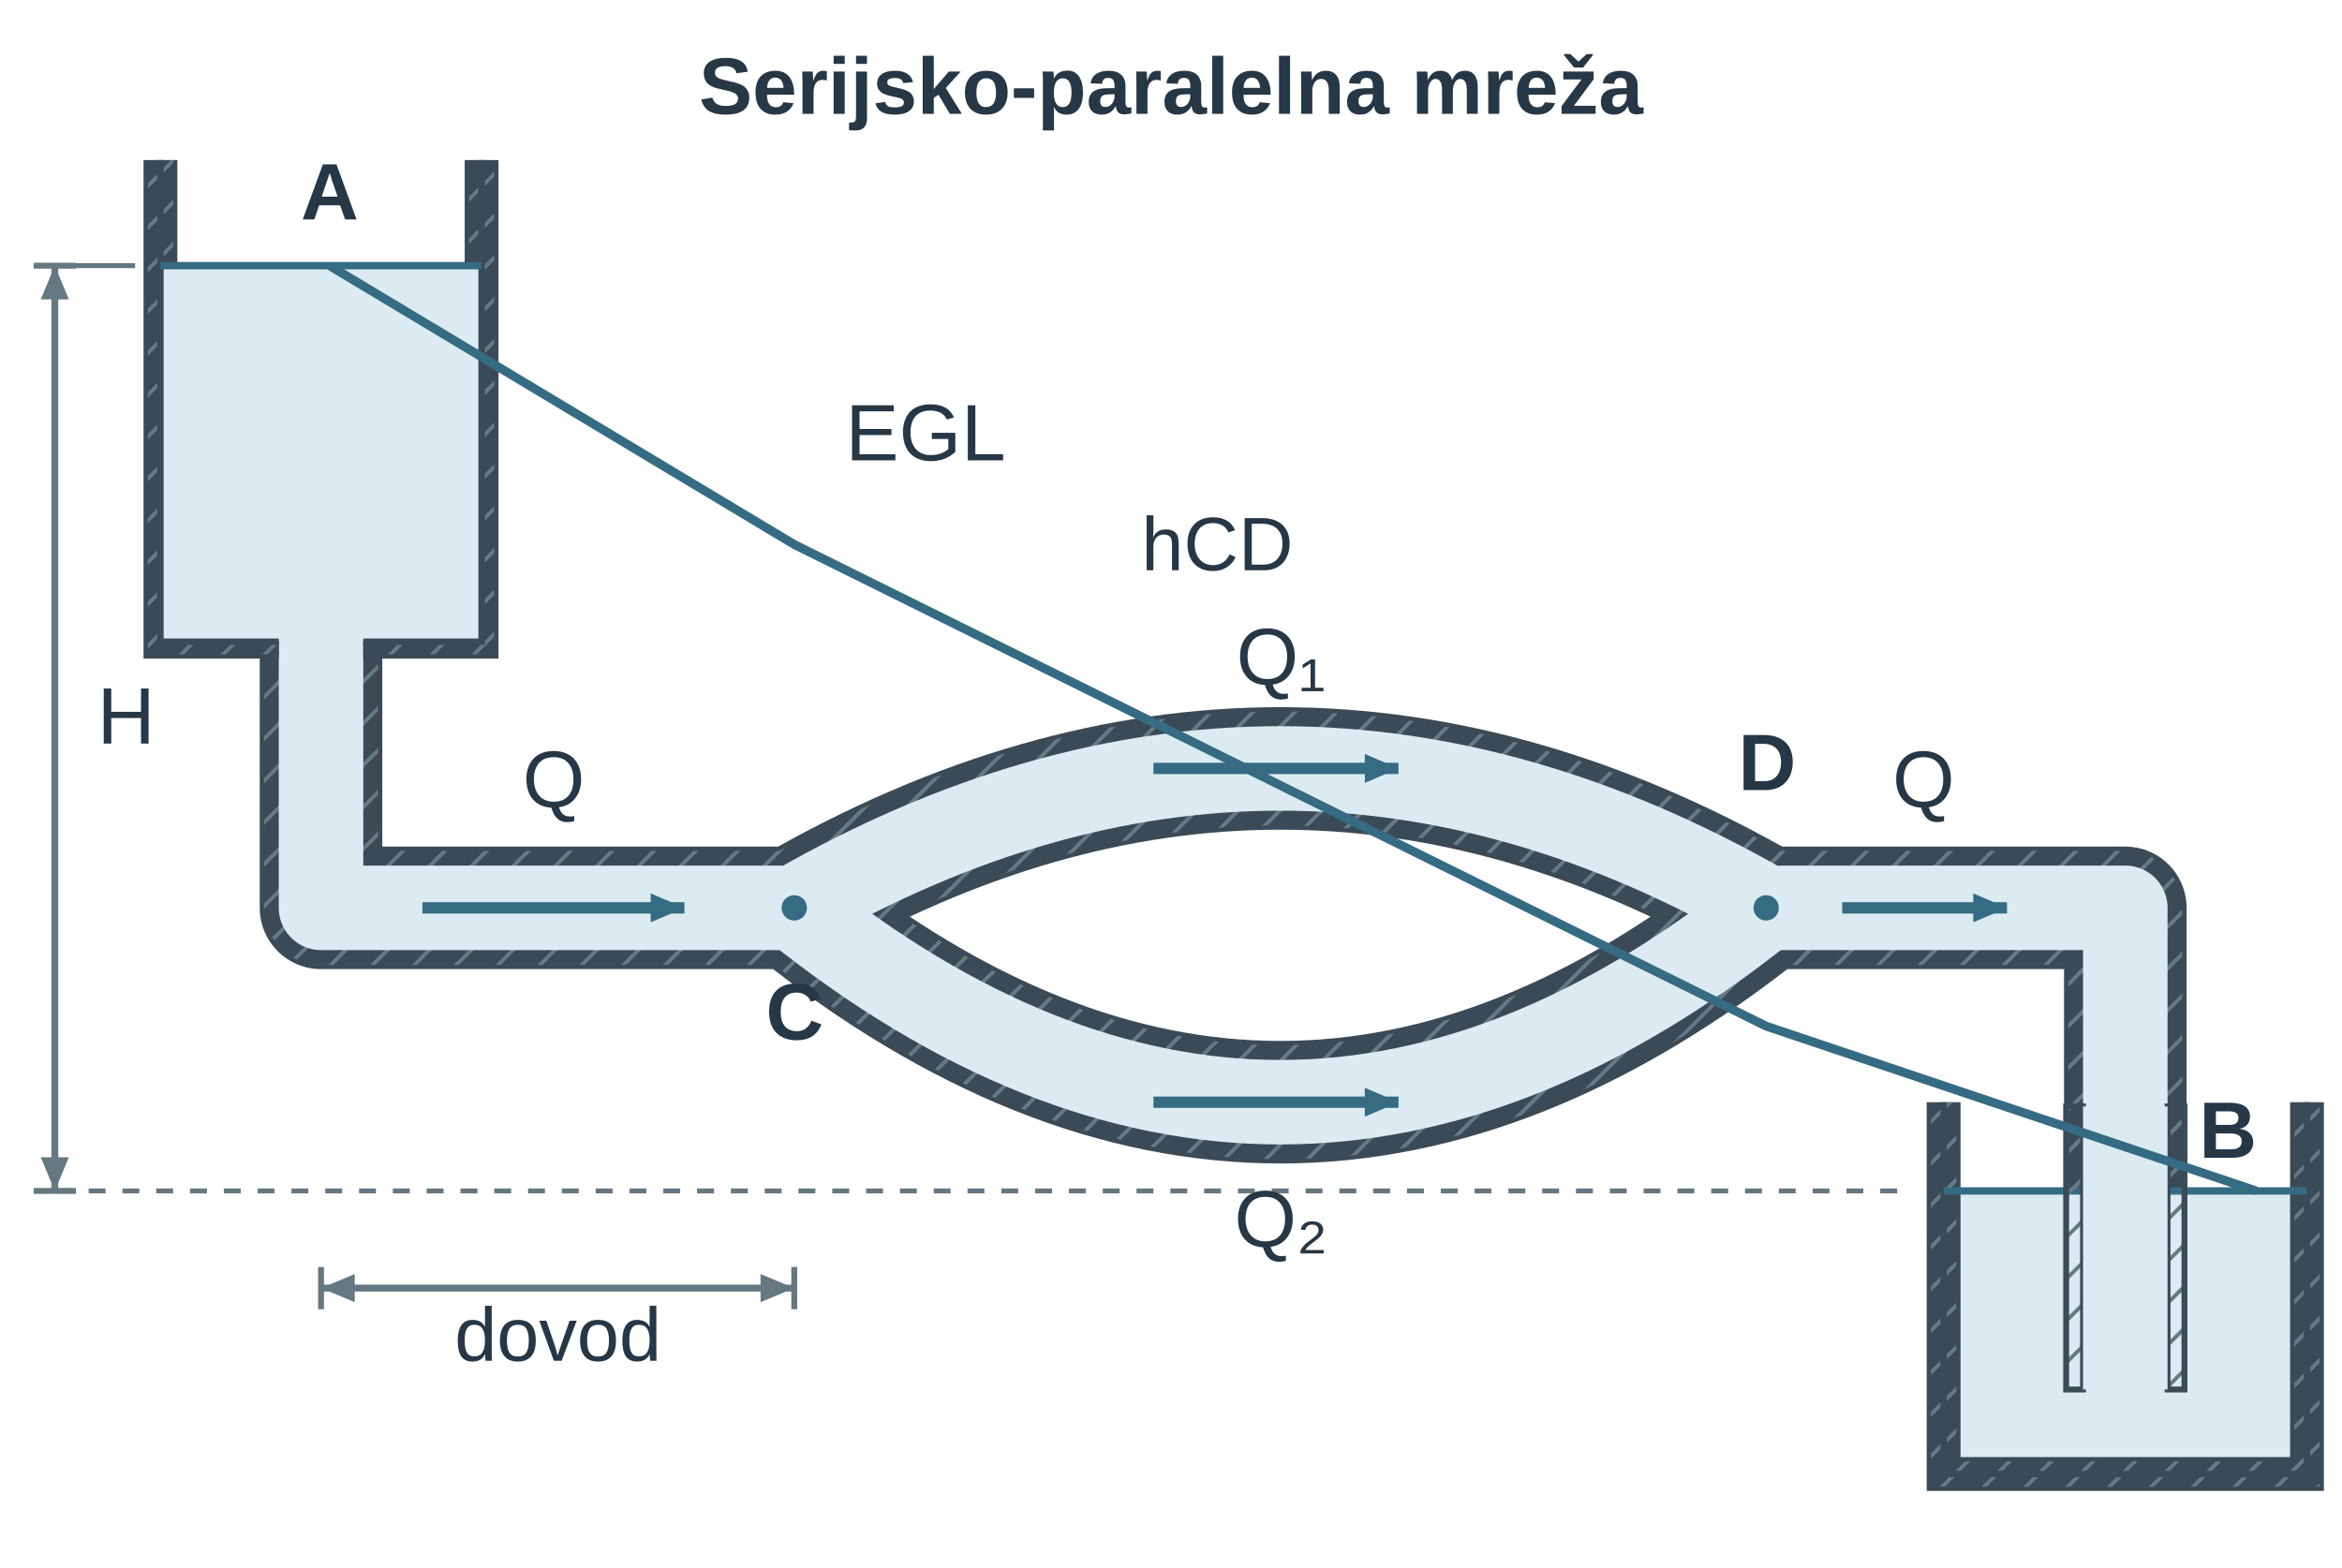
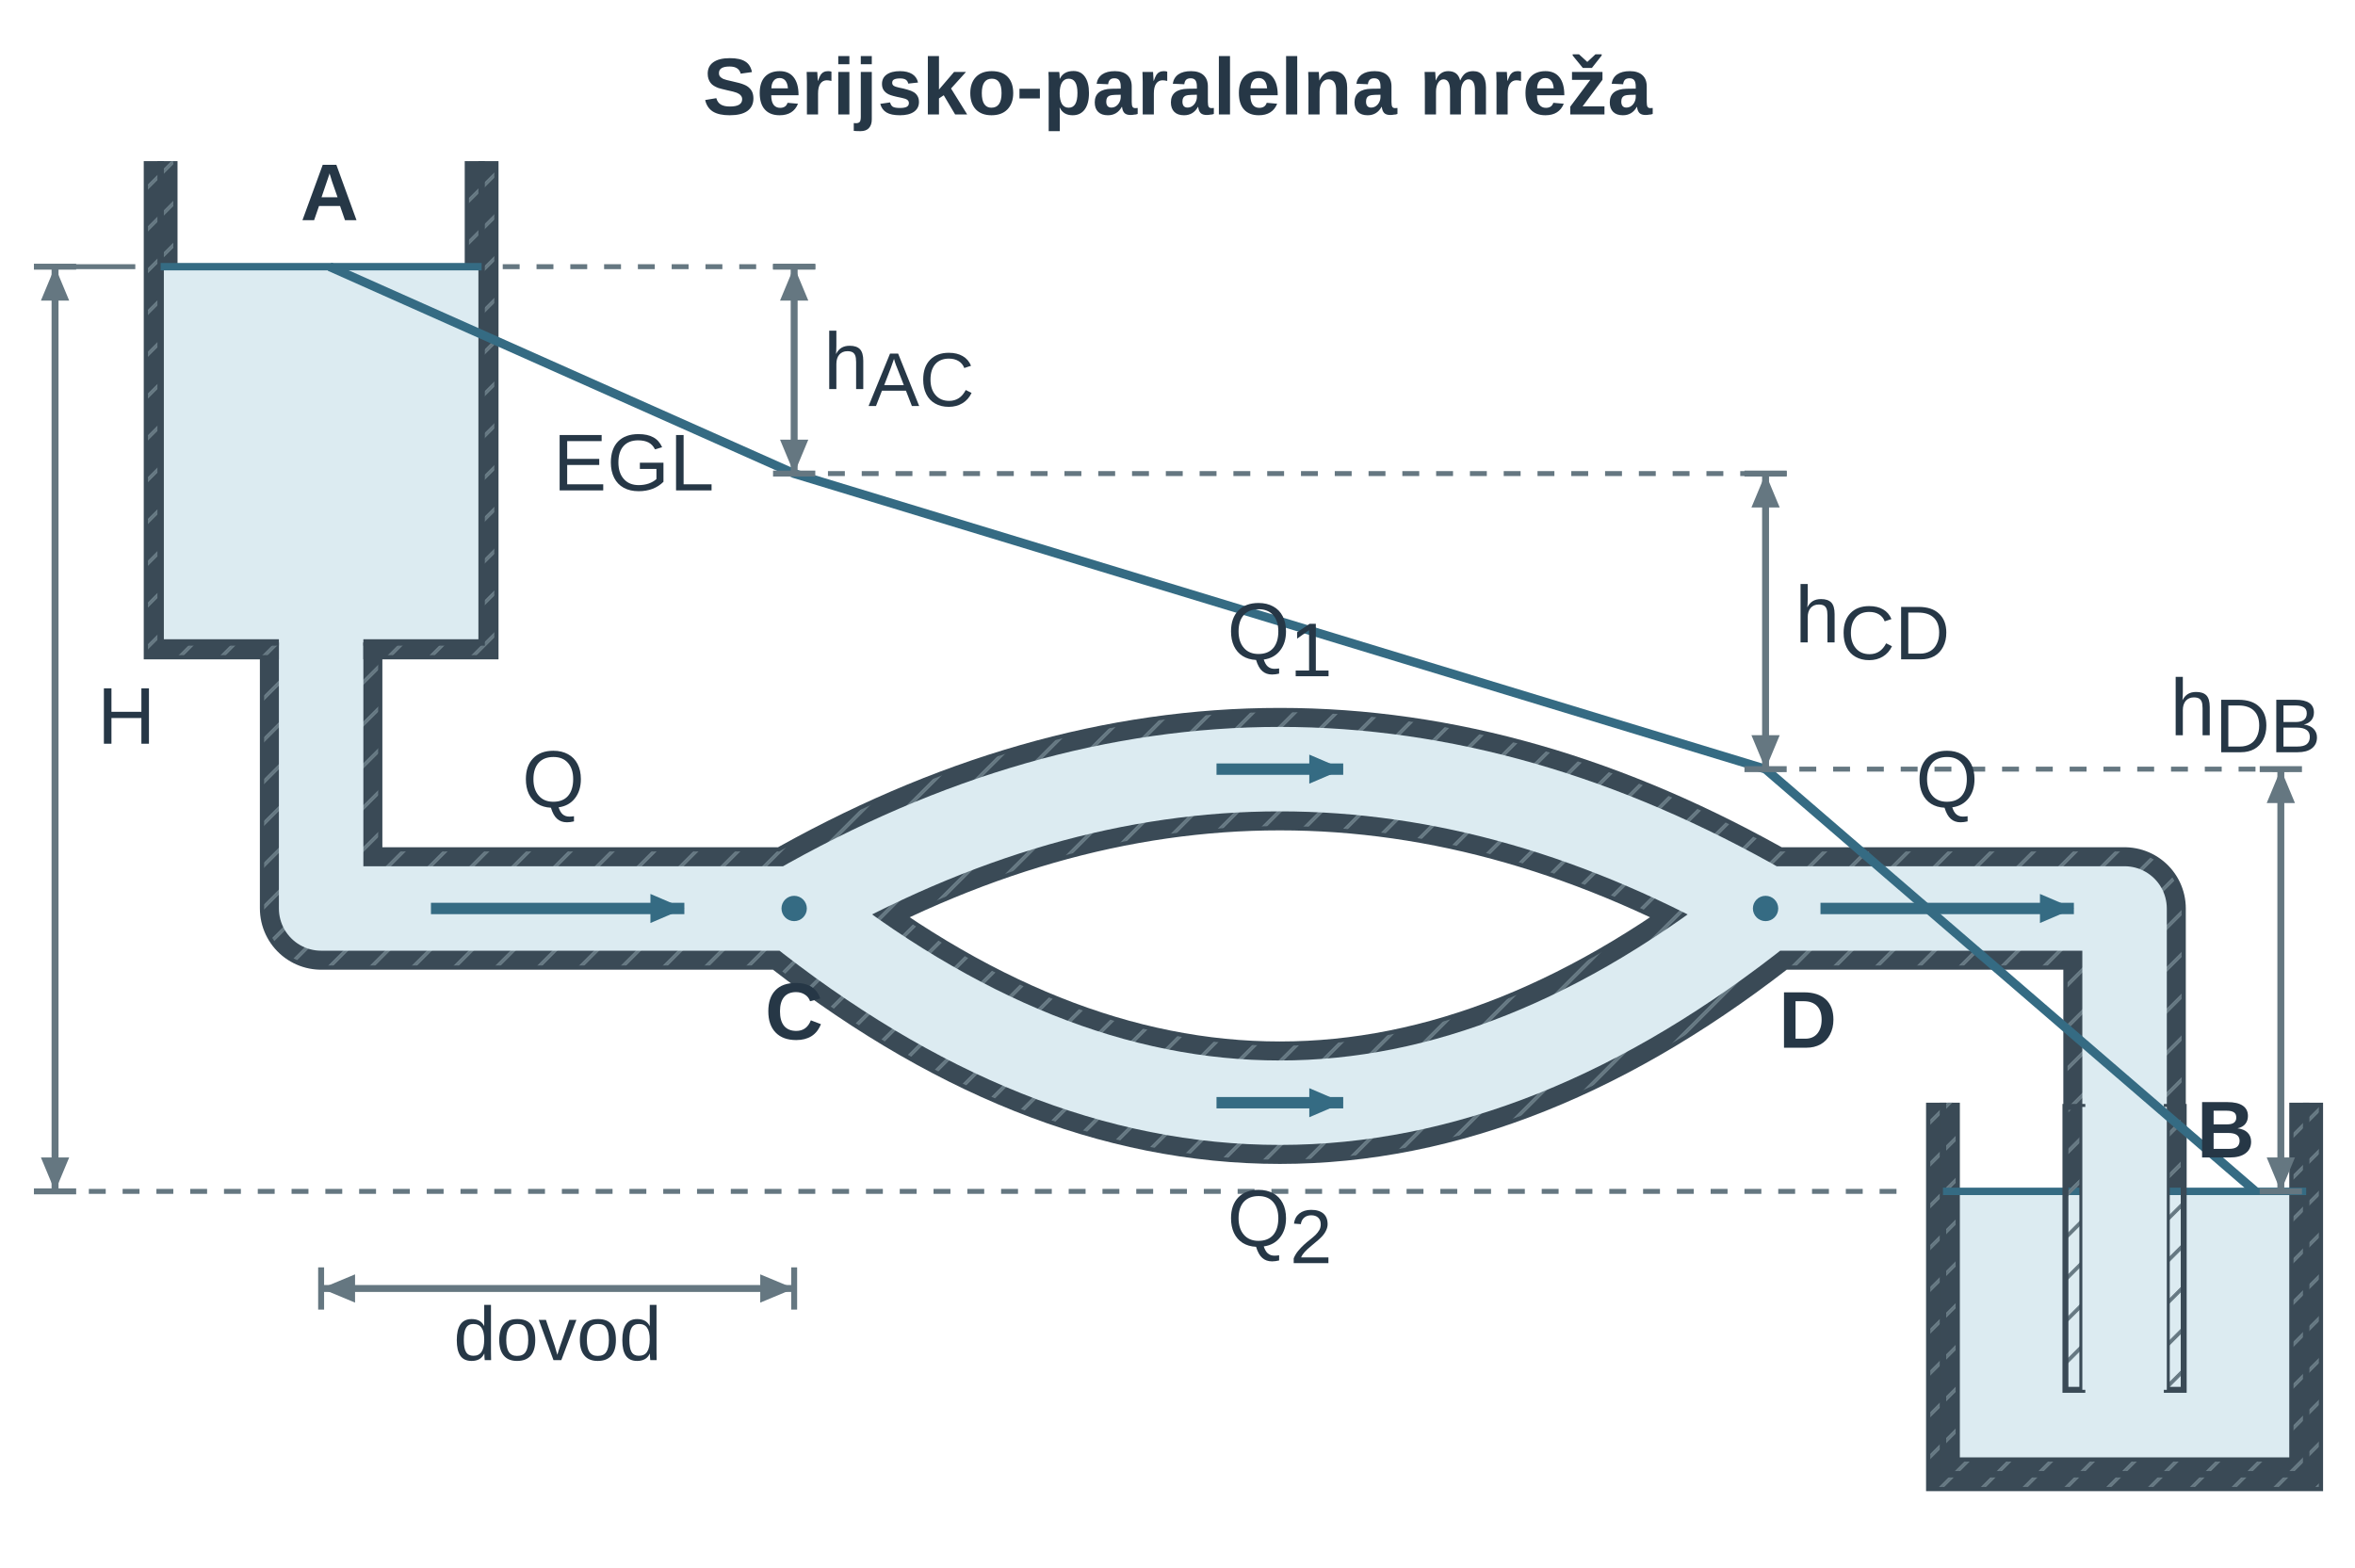
- <svg xmlns="http://www.w3.org/2000/svg" width="277.682pt" height="185.894pt" viewBox="0 0 277.682 185.894" role="img">
+ <svg xmlns="http://www.w3.org/2000/svg" width="277.682pt" height="184.865pt" viewBox="0 0 277.682 184.865" role="img">
  <defs>
    <pattern id="u13net_hatch" width="7" height="7" patternUnits="userSpaceOnUse" patternTransform="rotate(45)">
      <line x1="0" y1="0" x2="0" y2="7" stroke="#657781" stroke-width="1.8" />
    </pattern>
    <marker id="u13net_v" markerWidth="7" markerHeight="6" refX="7" refY="3" orient="auto">
      <path d="M0 0 L7 3 L0 6 Z" fill="#356b83" />
    </marker>
    <marker id="u13net_dim" markerWidth="6" markerHeight="5" refX="6" refY="2.5" orient="auto-start-reverse">
      <path d="M0 0 L6 2.5 L0 5 Z" fill="#657781" />
    </marker>
    <marker id="u13net_dimSmall" markerWidth="3" markerHeight="3" refX="3" refY="1.5" orient="auto-start-reverse">
      <path d="M0 0 L3 1.5 L0 3 Z" fill="#356b83" />
    </marker>
    <marker id="u13net_forceMarker" markerWidth="7" markerHeight="6" refX="7" refY="3" orient="auto">
      <path d="M0 0 L7 3 L0 6 Z" fill="#356b83" />
    </marker>
    <marker id="u13net_pressureMarker" markerWidth="7" markerHeight="6" refX="7" refY="3" orient="auto">
      <path d="M0 0 L7 3 L0 6 Z" fill="#356b83" />
    </marker>
    <marker id="u13net_reactionMarker" markerWidth="7" markerHeight="6" refX="7" refY="3" orient="auto">
      <path d="M0 0 L7 3 L0 6 Z" fill="#356b83" />
    </marker>
    <marker id="u13net_axisMarker" markerWidth="7" markerHeight="6" refX="7" refY="3" orient="auto">
      <path d="M0 0 L7 3 L0 6 Z" fill="#3a4a56" />
    </marker>
  </defs>
  <g font-family="Arial, Liberation Sans, sans-serif">
    <g transform="translate(138.841 13.5)">
      <text data-source-text="1" x="0" y="0" text-anchor="middle" font-size="9.5" font-weight="600" fill="rgb(38, 55, 70)">Serijsko-paralelna mreža</text>
    </g>
-     <g transform="translate(-8.03 -23.106) scale(0.501)">
+     <g transform="translate(-7.951 -22.829) scale(0.498)">
      <g transform="matrix(1 0 0 1 4 -12)">
        <path d="M88 195 V273 H200 Q315 207 430 273 H515 V387 M200 273 Q315 365 430 273" fill="none" stroke="rgb(58, 74, 86)" stroke-width="29px" stroke-linecap="butt" stroke-linejoin="round" stroke-dasharray="none" fill-opacity="1" stroke-opacity="1" opacity="1" marker-start="none" marker-mid="none" marker-end="none" data-source-geometry="1" />
      </g>
    </g>
-     <g transform="translate(-8.03 -23.106) scale(0.501)">
+     <g transform="translate(-7.951 -22.829) scale(0.498)">
      <g transform="matrix(1 0 0 1 4 -12)">
        <path d="M88 195 V273 H200 Q315 207 430 273 H515 V387 M200 273 Q315 365 430 273" fill="none" stroke="url(#u13net_hatch)" stroke-width="27px" stroke-linecap="butt" stroke-linejoin="round" stroke-dasharray="none" fill-opacity="1" stroke-opacity="1" opacity="1" marker-start="none" marker-mid="none" marker-end="none" data-source-geometry="2" />
      </g>
    </g>
-     <g transform="translate(-8.03 -23.106) scale(0.501)">
+     <g transform="translate(-7.951 -22.829) scale(0.498)">
      <g transform="matrix(1 0 0 1 4 -12)">
        <path d="M88 195 V273 H200 Q315 207 430 273 H515 V387 M200 273 Q315 365 430 273" fill="none" stroke="rgb(220, 235, 241)" stroke-width="20px" stroke-linecap="butt" stroke-linejoin="round" stroke-dasharray="none" fill-opacity="1" stroke-opacity="1" opacity="1" marker-start="none" marker-mid="none" marker-end="none" data-source-geometry="3" />
      </g>
    </g>
-     <g transform="translate(-8.03 -23.106) scale(0.501)">
+     <g transform="translate(-7.951 -22.829) scale(0.498)">
      <g transform="matrix(1 0 0 1 4 -12)">
        <path d="M50 121 H126 V210 H50 Z" fill="rgb(220, 235, 241)" stroke="none" stroke-width="1.8px" stroke-linecap="butt" stroke-linejoin="miter" stroke-dasharray="none" fill-opacity="1" stroke-opacity="1" opacity="1" marker-start="none" marker-mid="none" marker-end="none" data-source-geometry="4" />
      </g>
    </g>
-     <g transform="translate(-8.03 -23.106) scale(0.501)">
+     <g transform="translate(-7.951 -22.829) scale(0.498)">
      <g transform="matrix(1 0 0 1 4 -12)">
        <path d="M50 96 V210 H78" fill="none" stroke="rgb(58, 74, 86)" stroke-width="8px" stroke-linecap="butt" stroke-linejoin="miter" stroke-dasharray="none" fill-opacity="1" stroke-opacity="1" opacity="1" marker-start="none" marker-mid="none" marker-end="none" data-source-geometry="5" />
      </g>
    </g>
-     <g transform="translate(-8.03 -23.106) scale(0.501)">
+     <g transform="translate(-7.951 -22.829) scale(0.498)">
      <g transform="matrix(1 0 0 1 4 -12)">
        <path d="M50 96 V210 H78" fill="none" stroke="url(#u13net_hatch)" stroke-width="6px" stroke-linecap="butt" stroke-linejoin="miter" stroke-dasharray="none" fill-opacity="1" stroke-opacity="1" opacity="1" marker-start="none" marker-mid="none" marker-end="none" data-source-geometry="6" />
      </g>
    </g>
-     <g transform="translate(-8.03 -23.106) scale(0.501)">
+     <g transform="translate(-7.951 -22.829) scale(0.498)">
      <g transform="matrix(1 0 0 1 4 -12)">
        <path d="M98 210 H126 V96" fill="none" stroke="rgb(58, 74, 86)" stroke-width="8px" stroke-linecap="butt" stroke-linejoin="miter" stroke-dasharray="none" fill-opacity="1" stroke-opacity="1" opacity="1" marker-start="none" marker-mid="none" marker-end="none" data-source-geometry="7" />
      </g>
    </g>
-     <g transform="translate(-8.03 -23.106) scale(0.501)">
+     <g transform="translate(-7.951 -22.829) scale(0.498)">
      <g transform="matrix(1 0 0 1 4 -12)">
        <path d="M98 210 H126 V96" fill="none" stroke="url(#u13net_hatch)" stroke-width="6px" stroke-linecap="butt" stroke-linejoin="miter" stroke-dasharray="none" fill-opacity="1" stroke-opacity="1" opacity="1" marker-start="none" marker-mid="none" marker-end="none" data-source-geometry="8" />
      </g>
    </g>
-     <g transform="translate(-8.03 -23.106) scale(0.501)">
+     <g transform="translate(-7.951 -22.829) scale(0.498)">
      <g transform="matrix(1 0 0 1 4 -12)">
        <path d="M50 121 H126 V210 H50 Z" fill="rgb(220, 235, 241)" stroke="none" stroke-width="1.8px" stroke-linecap="butt" stroke-linejoin="miter" stroke-dasharray="none" fill-opacity="1" stroke-opacity="1" opacity="1" marker-start="none" marker-mid="none" marker-end="none" data-source-geometry="9" />
      </g>
    </g>
-     <g transform="translate(-8.03 -23.106) scale(0.501)">
-       <g transform="matrix(1 0 0 1 4 -12)">
-         <path d="M50 96 V210 H78" fill="none" stroke="rgb(58, 74, 86)" stroke-width="1.513" stroke-linecap="butt" stroke-linejoin="miter" stroke-dasharray="none" fill-opacity="1" stroke-opacity="1" opacity="1" marker-start="none" marker-mid="none" marker-end="none" data-source-geometry="10" />
-       </g>
-     </g>
-     <g transform="translate(-8.03 -23.106) scale(0.501)">
-       <g transform="matrix(1 0 0 1 4 -12)">
-         <path d="M98 210 H126 V96" fill="none" stroke="rgb(58, 74, 86)" stroke-width="1.513" stroke-linecap="butt" stroke-linejoin="miter" stroke-dasharray="none" fill-opacity="1" stroke-opacity="1" opacity="1" marker-start="none" marker-mid="none" marker-end="none" data-source-geometry="11" />
-       </g>
-     </g>
-     <g transform="translate(-8.03 -23.106) scale(0.501)">
-       <g transform="matrix(1 0 0 1 4 -12)">
-         <line x1="50" y1="121" x2="126" y2="121" stroke="rgb(53, 107, 131)" stroke-width="1.746" fill="rgb(58, 74, 86)" stroke-linecap="butt" stroke-linejoin="miter" stroke-dasharray="none" fill-opacity="1" stroke-opacity="1" opacity="1" marker-start="none" marker-mid="none" marker-end="none" data-source-geometry="12" />
-       </g>
-     </g>
-     <g transform="translate(-8.03 -23.106) scale(0.501)">
+     <g transform="translate(-7.951 -22.829) scale(0.498)">
+       <g transform="matrix(1 0 0 1 4 -12)">
+         <path d="M50 96 V210 H78" fill="none" stroke="rgb(58, 74, 86)" stroke-width="1.523" stroke-linecap="butt" stroke-linejoin="miter" stroke-dasharray="none" fill-opacity="1" stroke-opacity="1" opacity="1" marker-start="none" marker-mid="none" marker-end="none" data-source-geometry="10" />
+       </g>
+     </g>
+     <g transform="translate(-7.951 -22.829) scale(0.498)">
+       <g transform="matrix(1 0 0 1 4 -12)">
+         <path d="M98 210 H126 V96" fill="none" stroke="rgb(58, 74, 86)" stroke-width="1.523" stroke-linecap="butt" stroke-linejoin="miter" stroke-dasharray="none" fill-opacity="1" stroke-opacity="1" opacity="1" marker-start="none" marker-mid="none" marker-end="none" data-source-geometry="11" />
+       </g>
+     </g>
+     <g transform="translate(-7.951 -22.829) scale(0.498)">
+       <g transform="matrix(1 0 0 1 4 -12)">
+         <line x1="50" y1="121" x2="126" y2="121" stroke="rgb(53, 107, 131)" stroke-width="1.757" fill="rgb(58, 74, 86)" stroke-linecap="butt" stroke-linejoin="miter" stroke-dasharray="none" fill-opacity="1" stroke-opacity="1" opacity="1" marker-start="none" marker-mid="none" marker-end="none" data-source-geometry="12" />
+       </g>
+     </g>
+     <g transform="translate(-7.951 -22.829) scale(0.498)">
      <g transform="matrix(1 0 0 1 4 -12)">
        <rect x="472" y="340" width="86" height="67" rx="0" fill="rgb(220, 235, 241)" stroke="none" stroke-width="1.2px" stroke-linecap="butt" stroke-linejoin="miter" stroke-dasharray="none" fill-opacity="1" stroke-opacity="1" opacity="1" marker-start="none" marker-mid="none" marker-end="none" data-source-geometry="14" />
      </g>
    </g>
-     <g transform="translate(-8.03 -23.106) scale(0.501)">
+     <g transform="translate(-7.951 -22.829) scale(0.498)">
      <g transform="matrix(1 0 0 1 4 -12)">
        <path d="M472 319 V407 H558 V319" fill="none" stroke="rgb(58, 74, 86)" stroke-width="8px" stroke-linecap="butt" stroke-linejoin="miter" stroke-dasharray="none" fill-opacity="1" stroke-opacity="1" opacity="1" marker-start="none" marker-mid="none" marker-end="none" data-source-geometry="15" />
      </g>
    </g>
-     <g transform="translate(-8.03 -23.106) scale(0.501)">
+     <g transform="translate(-7.951 -22.829) scale(0.498)">
      <g transform="matrix(1 0 0 1 4 -12)">
        <path d="M472 319 V407 H558 V319" fill="none" stroke="url(#u13net_hatch)" stroke-width="6px" stroke-linecap="butt" stroke-linejoin="miter" stroke-dasharray="none" fill-opacity="1" stroke-opacity="1" opacity="1" marker-start="none" marker-mid="none" marker-end="none" data-source-geometry="16" />
      </g>
    </g>
-     <g transform="translate(-8.03 -23.106) scale(0.501)">
-       <g transform="matrix(1 0 0 1 4 -12)">
-         <path d="M472 319 V407 H558 V319" fill="none" stroke="rgb(58, 74, 86)" stroke-width="1.513" stroke-linecap="butt" stroke-linejoin="miter" stroke-dasharray="none" fill-opacity="1" stroke-opacity="1" opacity="1" marker-start="none" marker-mid="none" marker-end="none" data-source-geometry="17" />
-       </g>
-     </g>
-     <g transform="translate(-8.03 -23.106) scale(0.501)">
-       <g transform="matrix(1 0 0 1 4 -12)">
-         <line x1="472" y1="340" x2="505" y2="340" stroke="rgb(53, 107, 131)" stroke-width="1.746" fill="rgb(58, 74, 86)" stroke-linecap="butt" stroke-linejoin="miter" stroke-dasharray="none" fill-opacity="1" stroke-opacity="1" opacity="1" marker-start="none" marker-mid="none" marker-end="none" data-source-geometry="18" />
-       </g>
-     </g>
-     <g transform="translate(-8.03 -23.106) scale(0.501)">
-       <g transform="matrix(1 0 0 1 4 -12)">
-         <line x1="525" y1="340" x2="558" y2="340" stroke="rgb(53, 107, 131)" stroke-width="1.746" fill="rgb(58, 74, 86)" stroke-linecap="butt" stroke-linejoin="miter" stroke-dasharray="none" fill-opacity="1" stroke-opacity="1" opacity="1" marker-start="none" marker-mid="none" marker-end="none" data-source-geometry="19" />
-       </g>
-     </g>
-     <g transform="translate(-8.03 -23.106) scale(0.501)">
-       <g transform="matrix(1 0 0 1 4 -12)">
-         <rect x="501" y="320" width="4" height="67" rx="0" fill="url(#u13net_hatch)" stroke="rgb(58, 74, 86)" stroke-width="1.396" stroke-linecap="butt" stroke-linejoin="miter" stroke-dasharray="none" fill-opacity="1" stroke-opacity="1" opacity="1" marker-start="none" marker-mid="none" marker-end="none" data-source-geometry="20" />
-       </g>
-     </g>
-     <g transform="translate(-8.03 -23.106) scale(0.501)">
-       <g transform="matrix(1 0 0 1 4 -12)">
-         <rect x="525" y="320" width="4" height="67" rx="0" fill="url(#u13net_hatch)" stroke="rgb(58, 74, 86)" stroke-width="1.396" stroke-linecap="butt" stroke-linejoin="miter" stroke-dasharray="none" fill-opacity="1" stroke-opacity="1" opacity="1" marker-start="none" marker-mid="none" marker-end="none" data-source-geometry="21" />
-       </g>
-     </g>
-     <g transform="translate(-8.03 -23.106) scale(0.501)">
+     <g transform="translate(-7.951 -22.829) scale(0.498)">
+       <g transform="matrix(1 0 0 1 4 -12)">
+         <path d="M472 319 V407 H558 V319" fill="none" stroke="rgb(58, 74, 86)" stroke-width="1.523" stroke-linecap="butt" stroke-linejoin="miter" stroke-dasharray="none" fill-opacity="1" stroke-opacity="1" opacity="1" marker-start="none" marker-mid="none" marker-end="none" data-source-geometry="17" />
+       </g>
+     </g>
+     <g transform="translate(-7.951 -22.829) scale(0.498)">
+       <g transform="matrix(1 0 0 1 4 -12)">
+         <line x1="472" y1="340" x2="505" y2="340" stroke="rgb(53, 107, 131)" stroke-width="1.757" fill="rgb(58, 74, 86)" stroke-linecap="butt" stroke-linejoin="miter" stroke-dasharray="none" fill-opacity="1" stroke-opacity="1" opacity="1" marker-start="none" marker-mid="none" marker-end="none" data-source-geometry="18" />
+       </g>
+     </g>
+     <g transform="translate(-7.951 -22.829) scale(0.498)">
+       <g transform="matrix(1 0 0 1 4 -12)">
+         <line x1="525" y1="340" x2="558" y2="340" stroke="rgb(53, 107, 131)" stroke-width="1.757" fill="rgb(58, 74, 86)" stroke-linecap="butt" stroke-linejoin="miter" stroke-dasharray="none" fill-opacity="1" stroke-opacity="1" opacity="1" marker-start="none" marker-mid="none" marker-end="none" data-source-geometry="19" />
+       </g>
+     </g>
+     <g transform="translate(-7.951 -22.829) scale(0.498)">
+       <g transform="matrix(1 0 0 1 4 -12)">
+         <rect x="501" y="320" width="4" height="67" rx="0" fill="url(#u13net_hatch)" stroke="rgb(58, 74, 86)" stroke-width="1.406" stroke-linecap="butt" stroke-linejoin="miter" stroke-dasharray="none" fill-opacity="1" stroke-opacity="1" opacity="1" marker-start="none" marker-mid="none" marker-end="none" data-source-geometry="20" />
+       </g>
+     </g>
+     <g transform="translate(-7.951 -22.829) scale(0.498)">
+       <g transform="matrix(1 0 0 1 4 -12)">
+         <rect x="525" y="320" width="4" height="67" rx="0" fill="url(#u13net_hatch)" stroke="rgb(58, 74, 86)" stroke-width="1.406" stroke-linecap="butt" stroke-linejoin="miter" stroke-dasharray="none" fill-opacity="1" stroke-opacity="1" opacity="1" marker-start="none" marker-mid="none" marker-end="none" data-source-geometry="21" />
+       </g>
+     </g>
+     <g transform="translate(-7.951 -22.829) scale(0.498)">
      <g transform="matrix(1 0 0 1 4 -12)">
        <rect x="505" y="320" width="20" height="67" rx="0" fill="rgb(220, 235, 241)" stroke="none" stroke-width="1.2px" stroke-linecap="butt" stroke-linejoin="miter" stroke-dasharray="none" fill-opacity="1" stroke-opacity="1" opacity="1" marker-start="none" marker-mid="none" marker-end="none" data-source-geometry="22" />
      </g>
    </g>
-     <g transform="translate(-8.03 -23.106) scale(0.501)">
+     <g transform="translate(-7.951 -22.829) scale(0.498)">
      <g transform="matrix(1 0 0 1 4 -12)">
        <circle cx="200" cy="273" r="3" fill="rgb(53, 107, 131)" stroke="none" stroke-width="1px" stroke-linecap="butt" stroke-linejoin="miter" stroke-dasharray="none" fill-opacity="1" stroke-opacity="1" opacity="1" marker-start="none" marker-mid="none" marker-end="none" data-source-geometry="24" />
      </g>
    </g>
-     <g transform="translate(-8.03 -23.106) scale(0.501)">
+     <g transform="translate(-7.951 -22.829) scale(0.498)">
      <g transform="matrix(1 0 0 1 4 -12)">
        <circle cx="430" cy="273" r="3" fill="rgb(53, 107, 131)" stroke="none" stroke-width="1px" stroke-linecap="butt" stroke-linejoin="miter" stroke-dasharray="none" fill-opacity="1" stroke-opacity="1" opacity="1" marker-start="none" marker-mid="none" marker-end="none" data-source-geometry="26" />
      </g>
    </g>
    <defs>
-       <marker id="u13net_v-print-0-28-marker-end" markerWidth="7.98" markerHeight="6.84" refX="7" refY="3" orient="auto" viewBox="0 0 7 6" markerUnits="userSpaceOnUse">
+       <marker id="u13net_v-print-0-28-marker-end" markerWidth="8.033" markerHeight="6.885" refX="7" refY="3" orient="auto" viewBox="0 0 7 6" markerUnits="userSpaceOnUse">
        <path d="M0 0 L7 3 L0 6 Z" fill="#356b83" />
      </marker>
    </defs>
-     <g transform="translate(-8.03 -23.106) scale(0.501)">
-       <g transform="matrix(1 0 0 1 4 -12)">
-         <path d="M112 273 L174 273" fill="none" stroke="rgb(53, 107, 131)" stroke-width="2.677" marker-end="url(#u13net_v-print-0-28-marker-end)" stroke-linecap="butt" stroke-linejoin="miter" stroke-dasharray="none" fill-opacity="1" stroke-opacity="1" opacity="1" marker-start="none" marker-mid="none" data-source-geometry="28" />
-       </g>
-     </g>
-     <defs>
-       <marker id="u13net_v-print-0-30-marker-end" markerWidth="7.98" markerHeight="6.84" refX="7" refY="3" orient="auto" viewBox="0 0 7 6" markerUnits="userSpaceOnUse">
+     <g transform="translate(-7.951 -22.829) scale(0.498)">
+       <g transform="matrix(1 0 0 1 4 -12)">
+         <path d="M114 273 L174 273" fill="none" stroke="rgb(53, 107, 131)" stroke-width="2.694" marker-end="url(#u13net_v-print-0-28-marker-end)" stroke-linecap="butt" stroke-linejoin="miter" stroke-dasharray="none" fill-opacity="1" stroke-opacity="1" opacity="1" marker-start="none" marker-mid="none" data-source-geometry="28" />
+       </g>
+     </g>
+     <defs>
+       <marker id="u13net_v-print-0-30-marker-end" markerWidth="8.033" markerHeight="6.885" refX="7" refY="3" orient="auto" viewBox="0 0 7 6" markerUnits="userSpaceOnUse">
        <path d="M0 0 L7 3 L0 6 Z" fill="#356b83" />
      </marker>
    </defs>
-     <g transform="translate(-8.03 -23.106) scale(0.501)">
-       <g transform="matrix(1 0 0 1 4 -12)">
-         <path d="M448 273 L487 273" fill="none" stroke="rgb(53, 107, 131)" stroke-width="2.677" marker-end="url(#u13net_v-print-0-30-marker-end)" stroke-linecap="butt" stroke-linejoin="miter" stroke-dasharray="none" fill-opacity="1" stroke-opacity="1" opacity="1" marker-start="none" marker-mid="none" data-source-geometry="30" />
-       </g>
-     </g>
-     <defs>
-       <marker id="u13net_v-print-0-32-marker-end" markerWidth="7.98" markerHeight="6.84" refX="7" refY="3" orient="auto" viewBox="0 0 7 6" markerUnits="userSpaceOnUse">
+     <g transform="translate(-7.951 -22.829) scale(0.498)">
+       <g transform="matrix(1 0 0 1 4 -12)">
+         <path d="M443 273 L503 273" fill="none" stroke="rgb(53, 107, 131)" stroke-width="2.694" marker-end="url(#u13net_v-print-0-30-marker-end)" stroke-linecap="butt" stroke-linejoin="miter" stroke-dasharray="none" fill-opacity="1" stroke-opacity="1" opacity="1" marker-start="none" marker-mid="none" data-source-geometry="30" />
+       </g>
+     </g>
+     <defs>
+       <marker id="u13net_v-print-0-32-marker-end" markerWidth="8.033" markerHeight="6.885" refX="7" refY="3" orient="auto" viewBox="0 0 7 6" markerUnits="userSpaceOnUse">
        <path d="M0 0 L7 3 L0 6 Z" fill="#356b83" />
      </marker>
    </defs>
-     <g transform="translate(-8.03 -23.106) scale(0.501)">
-       <g transform="matrix(1 0 0 1 4 -12)">
-         <path d="M285 240 L343 240" fill="none" stroke="rgb(53, 107, 131)" stroke-width="2.677" marker-end="url(#u13net_v-print-0-32-marker-end)" stroke-linecap="butt" stroke-linejoin="miter" stroke-dasharray="none" fill-opacity="1" stroke-opacity="1" opacity="1" marker-start="none" marker-mid="none" data-source-geometry="32" />
-       </g>
-     </g>
-     <defs>
-       <marker id="u13net_v-print-0-34-marker-end" markerWidth="7.98" markerHeight="6.84" refX="7" refY="3" orient="auto" viewBox="0 0 7 6" markerUnits="userSpaceOnUse">
+     <g transform="translate(-7.951 -22.829) scale(0.498)">
+       <g transform="matrix(1 0 0 1 4 -12)">
+         <path d="M300 240 L330 240" fill="none" stroke="rgb(53, 107, 131)" stroke-width="2.694" marker-end="url(#u13net_v-print-0-32-marker-end)" stroke-linecap="butt" stroke-linejoin="miter" stroke-dasharray="none" fill-opacity="1" stroke-opacity="1" opacity="1" marker-start="none" marker-mid="none" data-source-geometry="32" />
+       </g>
+     </g>
+     <defs>
+       <marker id="u13net_v-print-0-34-marker-end" markerWidth="8.033" markerHeight="6.885" refX="7" refY="3" orient="auto" viewBox="0 0 7 6" markerUnits="userSpaceOnUse">
        <path d="M0 0 L7 3 L0 6 Z" fill="#356b83" />
      </marker>
    </defs>
-     <g transform="translate(-8.03 -23.106) scale(0.501)">
-       <g transform="matrix(1 0 0 1 4 -12)">
-         <path d="M285 319 L343 319" fill="none" stroke="rgb(53, 107, 131)" stroke-width="2.677" marker-end="url(#u13net_v-print-0-34-marker-end)" stroke-linecap="butt" stroke-linejoin="miter" stroke-dasharray="none" fill-opacity="1" stroke-opacity="1" opacity="1" marker-start="none" marker-mid="none" data-source-geometry="34" />
-       </g>
-     </g>
-     <g transform="translate(-8.03 -23.106) scale(0.501)">
-       <g transform="matrix(1 0 0 1 4 -12)">
-         <line x1="88" y1="358" x2="88" y2="368" stroke="rgb(101, 119, 129)" stroke-width="1.396" fill="rgb(58, 74, 86)" stroke-linecap="butt" stroke-linejoin="miter" stroke-dasharray="none" fill-opacity="1" stroke-opacity="1" opacity="1" marker-start="none" marker-mid="none" marker-end="none" data-source-geometry="36" />
-       </g>
-     </g>
-     <g transform="translate(-8.03 -23.106) scale(0.501)">
-       <g transform="matrix(1 0 0 1 4 -12)">
-         <line x1="200" y1="358" x2="200" y2="368" stroke="rgb(101, 119, 129)" stroke-width="1.396" fill="rgb(58, 74, 86)" stroke-linecap="butt" stroke-linejoin="miter" stroke-dasharray="none" fill-opacity="1" stroke-opacity="1" opacity="1" marker-start="none" marker-mid="none" marker-end="none" data-source-geometry="37" />
-       </g>
-     </g>
-     <defs>
-       <marker id="u13net_dim-print-0-38-marker-start" markerWidth="7.98" markerHeight="6.65" refX="6" refY="2.5" orient="auto-start-reverse" viewBox="0 0 6 5" markerUnits="userSpaceOnUse">
-         <path d="M0 0 L6 2.5 L0 5 Z" fill="#657781" />
-       </marker>
-     </defs>
-     <defs>
-       <marker id="u13net_dim-print-0-38-marker-end" markerWidth="7.98" markerHeight="6.65" refX="6" refY="2.5" orient="auto-start-reverse" viewBox="0 0 6 5" markerUnits="userSpaceOnUse">
-         <path d="M0 0 L6 2.5 L0 5 Z" fill="#657781" />
-       </marker>
-     </defs>
-     <g transform="translate(-8.03 -23.106) scale(0.501)">
-       <g transform="matrix(1 0 0 1 4 -12)">
-         <path d="M88 363 L200 363" fill="none" stroke="rgb(101, 119, 129)" stroke-width="1.629" marker-start="url(#u13net_dim-print-0-38-marker-start)" marker-end="url(#u13net_dim-print-0-38-marker-end)" stroke-linecap="butt" stroke-linejoin="miter" stroke-dasharray="none" fill-opacity="1" stroke-opacity="1" opacity="1" marker-mid="none" data-source-geometry="38" />
-       </g>
-     </g>
-     <g transform="translate(-8.03 -23.106) scale(0.501)">
-       <g transform="matrix(1 0 0 1 4 -12)">
-         <line x1="20" y1="121" x2="30" y2="121" stroke="rgb(101, 119, 129)" stroke-width="1.396" fill="rgb(58, 74, 86)" stroke-linecap="butt" stroke-linejoin="miter" stroke-dasharray="none" fill-opacity="1" stroke-opacity="1" opacity="1" marker-start="none" marker-mid="none" marker-end="none" data-source-geometry="40" />
-       </g>
-     </g>
-     <g transform="translate(-8.03 -23.106) scale(0.501)">
-       <g transform="matrix(1 0 0 1 4 -12)">
-         <line x1="20" y1="340" x2="30" y2="340" stroke="rgb(101, 119, 129)" stroke-width="1.396" fill="rgb(58, 74, 86)" stroke-linecap="butt" stroke-linejoin="miter" stroke-dasharray="none" fill-opacity="1" stroke-opacity="1" opacity="1" marker-start="none" marker-mid="none" marker-end="none" data-source-geometry="41" />
-       </g>
-     </g>
-     <defs>
-       <marker id="u13net_dim-print-0-42-marker-start" markerWidth="7.98" markerHeight="6.65" refX="6" refY="2.5" orient="auto-start-reverse" viewBox="0 0 6 5" markerUnits="userSpaceOnUse">
-         <path d="M0 0 L6 2.5 L0 5 Z" fill="#657781" />
-       </marker>
-     </defs>
-     <defs>
-       <marker id="u13net_dim-print-0-42-marker-end" markerWidth="7.98" markerHeight="6.65" refX="6" refY="2.5" orient="auto-start-reverse" viewBox="0 0 6 5" markerUnits="userSpaceOnUse">
-         <path d="M0 0 L6 2.5 L0 5 Z" fill="#657781" />
-       </marker>
-     </defs>
-     <g transform="translate(-8.03 -23.106) scale(0.501)">
-       <g transform="matrix(1 0 0 1 4 -12)">
-         <path d="M25 121 L25 340" fill="none" stroke="rgb(101, 119, 129)" stroke-width="1.629" marker-start="url(#u13net_dim-print-0-42-marker-start)" marker-end="url(#u13net_dim-print-0-42-marker-end)" stroke-linecap="butt" stroke-linejoin="miter" stroke-dasharray="none" fill-opacity="1" stroke-opacity="1" opacity="1" marker-mid="none" data-source-geometry="42" />
-       </g>
-     </g>
-     <g transform="translate(-8.03 -23.106) scale(0.501)">
-       <g transform="matrix(1 0 0 1 4 -12)">
-         <line x1="25" y1="121" x2="44" y2="121" stroke="rgb(101, 119, 129)" stroke-width="1.164" fill="rgb(58, 74, 86)" stroke-linecap="butt" stroke-linejoin="miter" stroke-dasharray="none" fill-opacity="1" stroke-opacity="1" opacity="1" marker-start="none" marker-mid="none" marker-end="none" data-source-geometry="44" />
-       </g>
-     </g>
-     <g transform="translate(-8.03 -23.106) scale(0.501)">
-       <g transform="matrix(1 0 0 1 4 -12)">
-         <line x1="25" y1="340" x2="461" y2="340" stroke="rgb(101, 119, 129)" stroke-width="1.164" stroke-dasharray="4px, 4px" fill="rgb(58, 74, 86)" stroke-linecap="butt" stroke-linejoin="miter" fill-opacity="1" stroke-opacity="1" opacity="1" marker-start="none" marker-mid="none" marker-end="none" data-source-geometry="45" />
-       </g>
-     </g>
-     <g transform="translate(-8.03 -23.106) scale(0.501)">
-       <g transform="matrix(1 0 0 1 4 -12)">
-         <path d="M90 121 L200 187 L430 301 L546 340" fill="none" stroke="rgb(53, 107, 131)" stroke-width="2.095" stroke-linecap="butt" stroke-linejoin="miter" stroke-dasharray="none" fill-opacity="1" stroke-opacity="1" opacity="1" marker-start="none" marker-mid="none" marker-end="none" data-source-geometry="46" />
-       </g>
-     </g>
-     <g transform="translate(39.089 26.018)">
+     <g transform="translate(-7.951 -22.829) scale(0.498)">
+       <g transform="matrix(1 0 0 1 4 -12)">
+         <path d="M300 319 L330 319" fill="none" stroke="rgb(53, 107, 131)" stroke-width="2.694" marker-end="url(#u13net_v-print-0-34-marker-end)" stroke-linecap="butt" stroke-linejoin="miter" stroke-dasharray="none" fill-opacity="1" stroke-opacity="1" opacity="1" marker-start="none" marker-mid="none" data-source-geometry="34" />
+       </g>
+     </g>
+     <g transform="translate(-7.951 -22.829) scale(0.498)">
+       <g transform="matrix(1 0 0 1 4 -12)">
+         <line x1="88" y1="358" x2="88" y2="368" stroke="rgb(101, 119, 129)" stroke-width="1.406" fill="rgb(58, 74, 86)" stroke-linecap="butt" stroke-linejoin="miter" stroke-dasharray="none" fill-opacity="1" stroke-opacity="1" opacity="1" marker-start="none" marker-mid="none" marker-end="none" data-source-geometry="36" />
+       </g>
+     </g>
+     <g transform="translate(-7.951 -22.829) scale(0.498)">
+       <g transform="matrix(1 0 0 1 4 -12)">
+         <line x1="200" y1="358" x2="200" y2="368" stroke="rgb(101, 119, 129)" stroke-width="1.406" fill="rgb(58, 74, 86)" stroke-linecap="butt" stroke-linejoin="miter" stroke-dasharray="none" fill-opacity="1" stroke-opacity="1" opacity="1" marker-start="none" marker-mid="none" marker-end="none" data-source-geometry="37" />
+       </g>
+     </g>
+     <defs>
+       <marker id="u13net_dim-print-0-38-marker-start" markerWidth="8.033" markerHeight="6.694" refX="6" refY="2.5" orient="auto-start-reverse" viewBox="0 0 6 5" markerUnits="userSpaceOnUse">
+         <path d="M0 0 L6 2.5 L0 5 Z" fill="#657781" />
+       </marker>
+     </defs>
+     <defs>
+       <marker id="u13net_dim-print-0-38-marker-end" markerWidth="8.033" markerHeight="6.694" refX="6" refY="2.5" orient="auto-start-reverse" viewBox="0 0 6 5" markerUnits="userSpaceOnUse">
+         <path d="M0 0 L6 2.5 L0 5 Z" fill="#657781" />
+       </marker>
+     </defs>
+     <g transform="translate(-7.951 -22.829) scale(0.498)">
+       <g transform="matrix(1 0 0 1 4 -12)">
+         <path d="M88 363 L200 363" fill="none" stroke="rgb(101, 119, 129)" stroke-width="1.64" marker-start="url(#u13net_dim-print-0-38-marker-start)" marker-end="url(#u13net_dim-print-0-38-marker-end)" stroke-linecap="butt" stroke-linejoin="miter" stroke-dasharray="none" fill-opacity="1" stroke-opacity="1" opacity="1" marker-mid="none" data-source-geometry="38" />
+       </g>
+     </g>
+     <g transform="translate(-7.951 -22.829) scale(0.498)">
+       <g transform="matrix(1 0 0 1 4 -12)">
+         <line x1="20" y1="121" x2="30" y2="121" stroke="rgb(101, 119, 129)" stroke-width="1.406" fill="rgb(58, 74, 86)" stroke-linecap="butt" stroke-linejoin="miter" stroke-dasharray="none" fill-opacity="1" stroke-opacity="1" opacity="1" marker-start="none" marker-mid="none" marker-end="none" data-source-geometry="40" />
+       </g>
+     </g>
+     <g transform="translate(-7.951 -22.829) scale(0.498)">
+       <g transform="matrix(1 0 0 1 4 -12)">
+         <line x1="20" y1="340" x2="30" y2="340" stroke="rgb(101, 119, 129)" stroke-width="1.406" fill="rgb(58, 74, 86)" stroke-linecap="butt" stroke-linejoin="miter" stroke-dasharray="none" fill-opacity="1" stroke-opacity="1" opacity="1" marker-start="none" marker-mid="none" marker-end="none" data-source-geometry="41" />
+       </g>
+     </g>
+     <defs>
+       <marker id="u13net_dim-print-0-42-marker-start" markerWidth="8.033" markerHeight="6.694" refX="6" refY="2.5" orient="auto-start-reverse" viewBox="0 0 6 5" markerUnits="userSpaceOnUse">
+         <path d="M0 0 L6 2.5 L0 5 Z" fill="#657781" />
+       </marker>
+     </defs>
+     <defs>
+       <marker id="u13net_dim-print-0-42-marker-end" markerWidth="8.033" markerHeight="6.694" refX="6" refY="2.5" orient="auto-start-reverse" viewBox="0 0 6 5" markerUnits="userSpaceOnUse">
+         <path d="M0 0 L6 2.5 L0 5 Z" fill="#657781" />
+       </marker>
+     </defs>
+     <g transform="translate(-7.951 -22.829) scale(0.498)">
+       <g transform="matrix(1 0 0 1 4 -12)">
+         <path d="M25 121 L25 340" fill="none" stroke="rgb(101, 119, 129)" stroke-width="1.64" marker-start="url(#u13net_dim-print-0-42-marker-start)" marker-end="url(#u13net_dim-print-0-42-marker-end)" stroke-linecap="butt" stroke-linejoin="miter" stroke-dasharray="none" fill-opacity="1" stroke-opacity="1" opacity="1" marker-mid="none" data-source-geometry="42" />
+       </g>
+     </g>
+     <g transform="translate(-7.951 -22.829) scale(0.498)">
+       <g transform="matrix(1 0 0 1 4 -12)">
+         <line x1="25" y1="121" x2="44" y2="121" stroke="rgb(101, 119, 129)" stroke-width="1.171" fill="rgb(58, 74, 86)" stroke-linecap="butt" stroke-linejoin="miter" stroke-dasharray="none" fill-opacity="1" stroke-opacity="1" opacity="1" marker-start="none" marker-mid="none" marker-end="none" data-source-geometry="44" />
+       </g>
+     </g>
+     <g transform="translate(-7.951 -22.829) scale(0.498)">
+       <g transform="matrix(1 0 0 1 4 -12)">
+         <line x1="25" y1="340" x2="461" y2="340" stroke="rgb(101, 119, 129)" stroke-width="1.171" stroke-dasharray="4px, 4px" fill="rgb(58, 74, 86)" stroke-linecap="butt" stroke-linejoin="miter" fill-opacity="1" stroke-opacity="1" opacity="1" marker-start="none" marker-mid="none" marker-end="none" data-source-geometry="45" />
+       </g>
+     </g>
+     <g transform="translate(-7.951 -22.829) scale(0.498)">
+       <g transform="matrix(1 0 0 1 4 -12)">
+         <path d="M90 121 L200 170 L430 240 L546 340" fill="none" stroke="rgb(53, 107, 131)" stroke-width="2.109" stroke-linecap="butt" stroke-linejoin="miter" stroke-dasharray="none" fill-opacity="1" stroke-opacity="1" opacity="1" marker-start="none" marker-mid="none" marker-end="none" data-source-geometry="46" />
+       </g>
+     </g>
+     <g transform="translate(-7.951 -22.829) scale(0.498)">
+       <g transform="matrix(1 0 0 1 4 -12)">
+         <line x1="131" y1="121" x2="205" y2="121" stroke="rgb(101, 119, 129)" stroke-width="1.171" stroke-dasharray="4px, 4px" fill="rgb(58, 74, 86)" stroke-linecap="butt" stroke-linejoin="miter" fill-opacity="1" stroke-opacity="1" opacity="1" marker-start="none" marker-mid="none" marker-end="none" data-source-geometry="48" />
+       </g>
+     </g>
+     <g transform="translate(-7.951 -22.829) scale(0.498)">
+       <g transform="matrix(1 0 0 1 4 -12)">
+         <line x1="195" y1="121" x2="205" y2="121" stroke="rgb(101, 119, 129)" stroke-width="1.406" fill="rgb(58, 74, 86)" stroke-linecap="butt" stroke-linejoin="miter" stroke-dasharray="none" fill-opacity="1" stroke-opacity="1" opacity="1" marker-start="none" marker-mid="none" marker-end="none" data-source-geometry="49" />
+       </g>
+     </g>
+     <g transform="translate(-7.951 -22.829) scale(0.498)">
+       <g transform="matrix(1 0 0 1 4 -12)">
+         <line x1="195" y1="170" x2="205" y2="170" stroke="rgb(101, 119, 129)" stroke-width="1.406" fill="rgb(58, 74, 86)" stroke-linecap="butt" stroke-linejoin="miter" stroke-dasharray="none" fill-opacity="1" stroke-opacity="1" opacity="1" marker-start="none" marker-mid="none" marker-end="none" data-source-geometry="50" />
+       </g>
+     </g>
+     <defs>
+       <marker id="u13net_dim-print-0-51-marker-start" markerWidth="8.033" markerHeight="6.694" refX="6" refY="2.5" orient="auto-start-reverse" viewBox="0 0 6 5" markerUnits="userSpaceOnUse">
+         <path d="M0 0 L6 2.5 L0 5 Z" fill="#657781" />
+       </marker>
+     </defs>
+     <defs>
+       <marker id="u13net_dim-print-0-51-marker-end" markerWidth="8.033" markerHeight="6.694" refX="6" refY="2.5" orient="auto-start-reverse" viewBox="0 0 6 5" markerUnits="userSpaceOnUse">
+         <path d="M0 0 L6 2.5 L0 5 Z" fill="#657781" />
+       </marker>
+     </defs>
+     <g transform="translate(-7.951 -22.829) scale(0.498)">
+       <g transform="matrix(1 0 0 1 4 -12)">
+         <path d="M200 121 L200 170" fill="none" stroke="rgb(101, 119, 129)" stroke-width="1.64" marker-start="url(#u13net_dim-print-0-51-marker-start)" marker-end="url(#u13net_dim-print-0-51-marker-end)" stroke-linecap="butt" stroke-linejoin="miter" stroke-dasharray="none" fill-opacity="1" stroke-opacity="1" opacity="1" marker-mid="none" data-source-geometry="51" />
+       </g>
+     </g>
+     <g transform="translate(-7.951 -22.829) scale(0.498)">
+       <g transform="matrix(1 0 0 1 4 -12)">
+         <line x1="200" y1="170" x2="435" y2="170" stroke="rgb(101, 119, 129)" stroke-width="1.171" stroke-dasharray="4px, 4px" fill="rgb(58, 74, 86)" stroke-linecap="butt" stroke-linejoin="miter" fill-opacity="1" stroke-opacity="1" opacity="1" marker-start="none" marker-mid="none" marker-end="none" data-source-geometry="53" />
+       </g>
+     </g>
+     <g transform="translate(-7.951 -22.829) scale(0.498)">
+       <g transform="matrix(1 0 0 1 4 -12)">
+         <line x1="425" y1="170" x2="435" y2="170" stroke="rgb(101, 119, 129)" stroke-width="1.406" fill="rgb(58, 74, 86)" stroke-linecap="butt" stroke-linejoin="miter" stroke-dasharray="none" fill-opacity="1" stroke-opacity="1" opacity="1" marker-start="none" marker-mid="none" marker-end="none" data-source-geometry="54" />
+       </g>
+     </g>
+     <g transform="translate(-7.951 -22.829) scale(0.498)">
+       <g transform="matrix(1 0 0 1 4 -12)">
+         <line x1="425" y1="240" x2="435" y2="240" stroke="rgb(101, 119, 129)" stroke-width="1.406" fill="rgb(58, 74, 86)" stroke-linecap="butt" stroke-linejoin="miter" stroke-dasharray="none" fill-opacity="1" stroke-opacity="1" opacity="1" marker-start="none" marker-mid="none" marker-end="none" data-source-geometry="55" />
+       </g>
+     </g>
+     <defs>
+       <marker id="u13net_dim-print-0-56-marker-start" markerWidth="8.033" markerHeight="6.694" refX="6" refY="2.5" orient="auto-start-reverse" viewBox="0 0 6 5" markerUnits="userSpaceOnUse">
+         <path d="M0 0 L6 2.5 L0 5 Z" fill="#657781" />
+       </marker>
+     </defs>
+     <defs>
+       <marker id="u13net_dim-print-0-56-marker-end" markerWidth="8.033" markerHeight="6.694" refX="6" refY="2.5" orient="auto-start-reverse" viewBox="0 0 6 5" markerUnits="userSpaceOnUse">
+         <path d="M0 0 L6 2.5 L0 5 Z" fill="#657781" />
+       </marker>
+     </defs>
+     <g transform="translate(-7.951 -22.829) scale(0.498)">
+       <g transform="matrix(1 0 0 1 4 -12)">
+         <path d="M430 170 L430 240" fill="none" stroke="rgb(101, 119, 129)" stroke-width="1.64" marker-start="url(#u13net_dim-print-0-56-marker-start)" marker-end="url(#u13net_dim-print-0-56-marker-end)" stroke-linecap="butt" stroke-linejoin="miter" stroke-dasharray="none" fill-opacity="1" stroke-opacity="1" opacity="1" marker-mid="none" data-source-geometry="56" />
+       </g>
+     </g>
+     <g transform="translate(-7.951 -22.829) scale(0.498)">
+       <g transform="matrix(1 0 0 1 4 -12)">
+         <line x1="430" y1="240" x2="557" y2="240" stroke="rgb(101, 119, 129)" stroke-width="1.171" stroke-dasharray="4px, 4px" fill="rgb(58, 74, 86)" stroke-linecap="butt" stroke-linejoin="miter" fill-opacity="1" stroke-opacity="1" opacity="1" marker-start="none" marker-mid="none" marker-end="none" data-source-geometry="58" />
+       </g>
+     </g>
+     <g transform="translate(-7.951 -22.829) scale(0.498)">
+       <g transform="matrix(1 0 0 1 4 -12)">
+         <line x1="547" y1="240" x2="557" y2="240" stroke="rgb(101, 119, 129)" stroke-width="1.406" fill="rgb(58, 74, 86)" stroke-linecap="butt" stroke-linejoin="miter" stroke-dasharray="none" fill-opacity="1" stroke-opacity="1" opacity="1" marker-start="none" marker-mid="none" marker-end="none" data-source-geometry="59" />
+       </g>
+     </g>
+     <g transform="translate(-7.951 -22.829) scale(0.498)">
+       <g transform="matrix(1 0 0 1 4 -12)">
+         <line x1="547" y1="340" x2="557" y2="340" stroke="rgb(101, 119, 129)" stroke-width="1.406" fill="rgb(58, 74, 86)" stroke-linecap="butt" stroke-linejoin="miter" stroke-dasharray="none" fill-opacity="1" stroke-opacity="1" opacity="1" marker-start="none" marker-mid="none" marker-end="none" data-source-geometry="60" />
+       </g>
+     </g>
+     <defs>
+       <marker id="u13net_dim-print-0-61-marker-start" markerWidth="8.033" markerHeight="6.694" refX="6" refY="2.5" orient="auto-start-reverse" viewBox="0 0 6 5" markerUnits="userSpaceOnUse">
+         <path d="M0 0 L6 2.5 L0 5 Z" fill="#657781" />
+       </marker>
+     </defs>
+     <defs>
+       <marker id="u13net_dim-print-0-61-marker-end" markerWidth="8.033" markerHeight="6.694" refX="6" refY="2.5" orient="auto-start-reverse" viewBox="0 0 6 5" markerUnits="userSpaceOnUse">
+         <path d="M0 0 L6 2.5 L0 5 Z" fill="#657781" />
+       </marker>
+     </defs>
+     <g transform="translate(-7.951 -22.829) scale(0.498)">
+       <g transform="matrix(1 0 0 1 4 -12)">
+         <path d="M552 240 L552 340" fill="none" stroke="rgb(101, 119, 129)" stroke-width="1.64" marker-start="url(#u13net_dim-print-0-61-marker-start)" marker-end="url(#u13net_dim-print-0-61-marker-end)" stroke-linecap="butt" stroke-linejoin="miter" stroke-dasharray="none" fill-opacity="1" stroke-opacity="1" opacity="1" marker-mid="none" data-source-geometry="61" />
+       </g>
+     </g>
+     <g transform="translate(38.857 25.971)">
      <text data-source-text="2" x="0" y="0" text-anchor="middle" font-size="9.5" font-weight="600" fill="rgb(38, 55, 70)">A</text>
    </g>
-     <g transform="translate(100.243 54.59)">
-       <text data-source-text="12" x="0" y="0" text-anchor="start" font-size="9.5" font-weight="400" fill="rgb(38, 55, 70)">EGL</text>
-     </g>
-     <g transform="translate(135.332 67.623)">
-       <text data-source-text="13" x="0" y="0" text-anchor="start" font-size="9" font-weight="400" fill="rgb(38, 55, 70)">hCD</text>
-     </g>
-     <g transform="translate(151.874 81.15)">
-       <text data-source-text="8" x="0" y="0" text-anchor="middle" font-size="9.5" font-weight="400" fill="rgb(38, 55, 70)">Q₁</text>
-     </g>
-     <g transform="translate(11.519 88.175)">
+     <g transform="translate(97.118 45.89)">
+       <text data-source-text="13" x="0" y="0" text-anchor="start" font-size="9.5" font-weight="400" fill="rgb(38, 55, 70)">h<tspan font-size="9" font-weight="400" font-style="normal" fill="rgb(38, 55, 70)" baseline-shift="-2">AC</tspan>
+       </text>
+     </g>
+     <g transform="translate(74.71 57.841)">
+       <text data-source-text="12" x="0" y="0" text-anchor="middle" font-size="9.5" font-weight="400" fill="rgb(38, 55, 70)">EGL</text>
+     </g>
+     <g transform="translate(211.649 75.767)">
+       <text data-source-text="14" x="0" y="0" text-anchor="start" font-size="9.5" font-weight="400" fill="rgb(38, 55, 70)">h<tspan font-size="9" font-weight="400" font-style="normal" fill="rgb(38, 55, 70)" baseline-shift="-2">CD</tspan>
+       </text>
+     </g>
+     <g transform="translate(150.898 77.759)">
+       <text data-source-text="8" x="0" y="0" text-anchor="middle" font-size="9.5" font-weight="400" fill="rgb(38, 55, 70)">Q<tspan font-size="9" font-weight="400" font-style="normal" fill="rgb(38, 55, 70)" baseline-shift="-2">1</tspan>
+       </text>
+     </g>
+     <g transform="translate(264.776 86.722)">
+       <text data-source-text="15" x="0" y="0" text-anchor="middle" font-size="9.5" font-weight="400" fill="rgb(38, 55, 70)">h<tspan font-size="9" font-weight="400" font-style="normal" fill="rgb(38, 55, 70)" baseline-shift="-2">DB</tspan>
+       </text>
+     </g>
+     <g transform="translate(11.469 87.718)">
      <text data-source-text="11" x="0" y="0" text-anchor="start" font-size="9.5" font-weight="400" fill="rgb(38, 55, 70)">H</text>
    </g>
-     <g transform="translate(209.52 93.689)">
+     <g transform="translate(65.249 95.188)">
+       <text data-source-text="6" x="0" y="0" text-anchor="middle" font-size="9.5" font-weight="400" fill="rgb(38, 55, 70)">Q</text>
+     </g>
+     <g transform="translate(229.575 95.188)">
+       <text data-source-text="7" x="0" y="0" text-anchor="middle" font-size="9.5" font-weight="400" fill="rgb(38, 55, 70)">Q</text>
+     </g>
+     <g transform="translate(93.633 122.575)">
+       <text data-source-text="4" x="0" y="0" text-anchor="middle" font-size="9.5" font-weight="600" fill="rgb(38, 55, 70)">C</text>
+     </g>
+     <g transform="translate(213.143 123.571)">
      <text data-source-text="5" x="0" y="0" text-anchor="middle" font-size="9.5" font-weight="600" fill="rgb(38, 55, 70)">D</text>
    </g>
-     <g transform="translate(65.656 95.694)">
-       <text data-source-text="6" x="0" y="0" text-anchor="middle" font-size="9.5" font-weight="400" fill="rgb(38, 55, 70)">Q</text>
-     </g>
-     <g transform="translate(228.067 95.694)">
-       <text data-source-text="7" x="0" y="0" text-anchor="middle" font-size="9.5" font-weight="400" fill="rgb(38, 55, 70)">Q</text>
-     </g>
-     <g transform="translate(94.228 123.264)">
-       <text data-source-text="4" x="0" y="0" text-anchor="middle" font-size="9.5" font-weight="600" fill="rgb(38, 55, 70)">C</text>
-     </g>
-     <g transform="translate(264.158 137.299)">
+     <g transform="translate(262.441 136.518)">
      <text data-source-text="3" x="0" y="0" text-anchor="middle" font-size="9.5" font-weight="600" fill="rgb(38, 55, 70)">B</text>
    </g>
-     <g transform="translate(151.874 147.826)">
-       <text data-source-text="9" x="0" y="0" text-anchor="middle" font-size="9.5" font-weight="400" fill="rgb(38, 55, 70)">Q₂</text>
-     </g>
-     <g transform="translate(66.157 161.36)">
+     <g transform="translate(150.898 146.975)">
+       <text data-source-text="9" x="0" y="0" text-anchor="middle" font-size="9.5" font-weight="400" fill="rgb(38, 55, 70)">Q<tspan font-size="9" font-weight="400" font-style="normal" fill="rgb(38, 55, 70)" baseline-shift="-2">2</tspan>
+       </text>
+     </g>
+     <g transform="translate(65.747 160.42)">
      <text data-source-text="10" x="0" y="0" text-anchor="middle" font-size="9" font-weight="400" fill="rgb(38, 55, 70)">dovod</text>
    </g>
  </g>
</svg>
